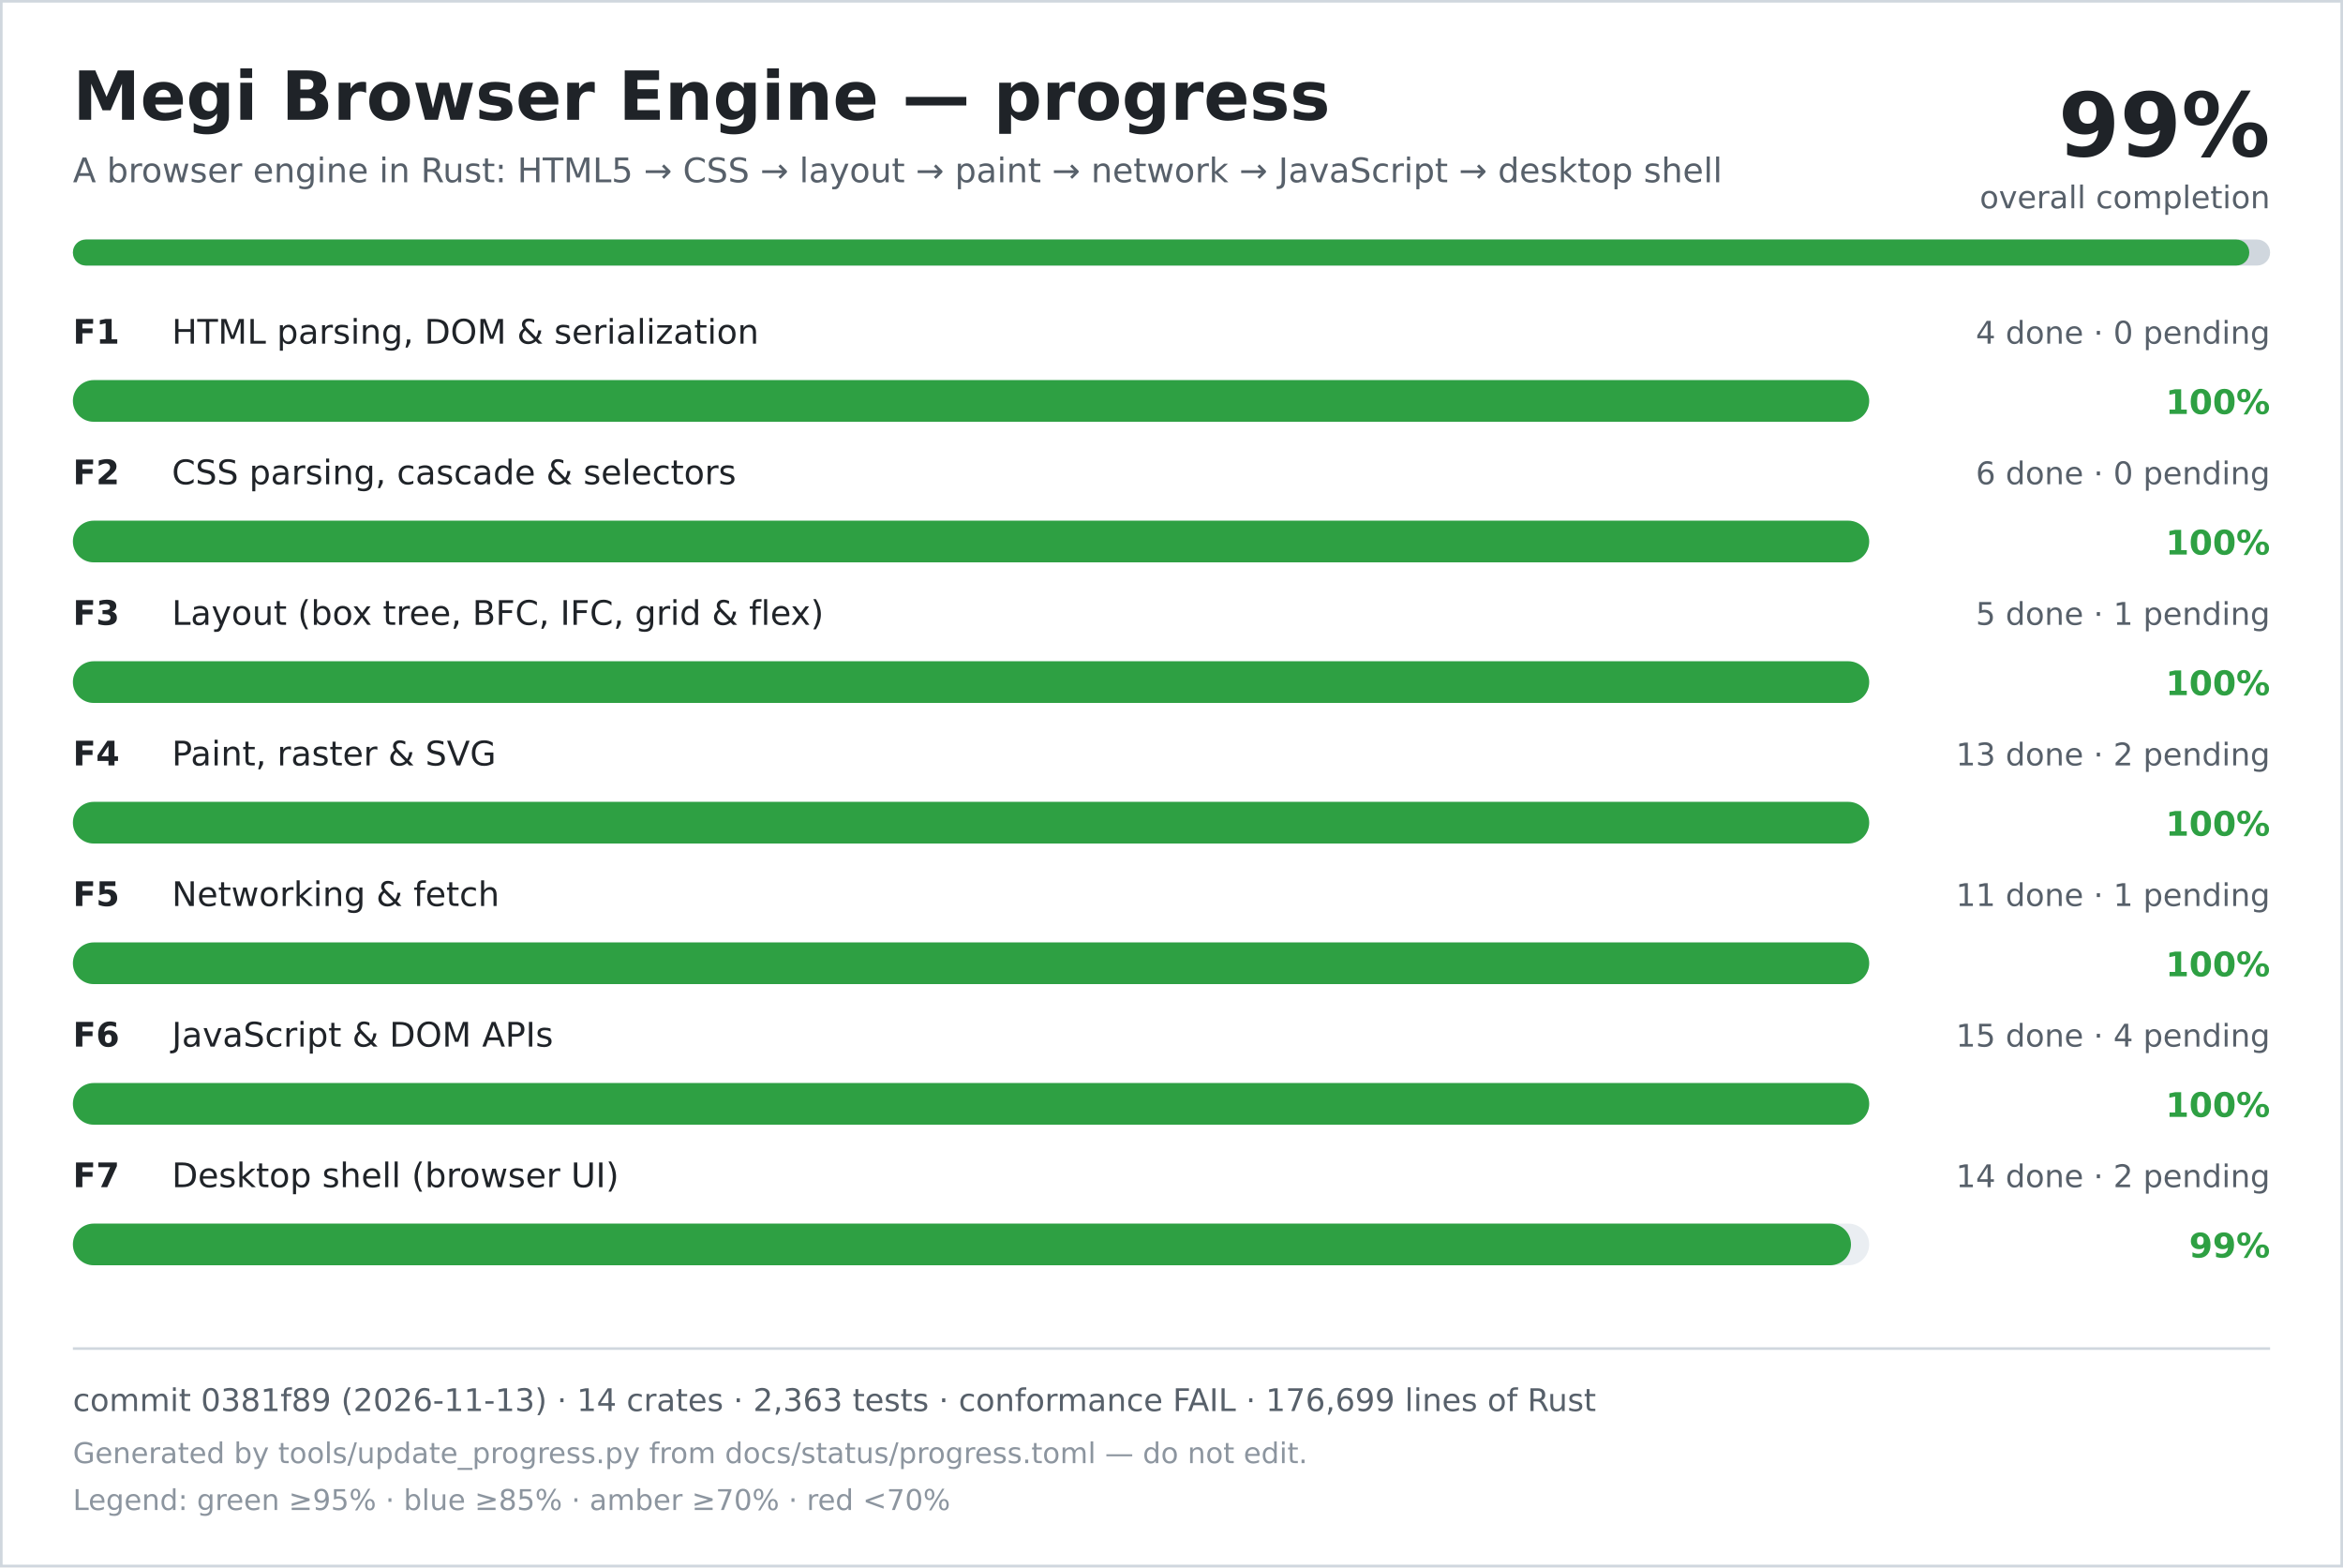
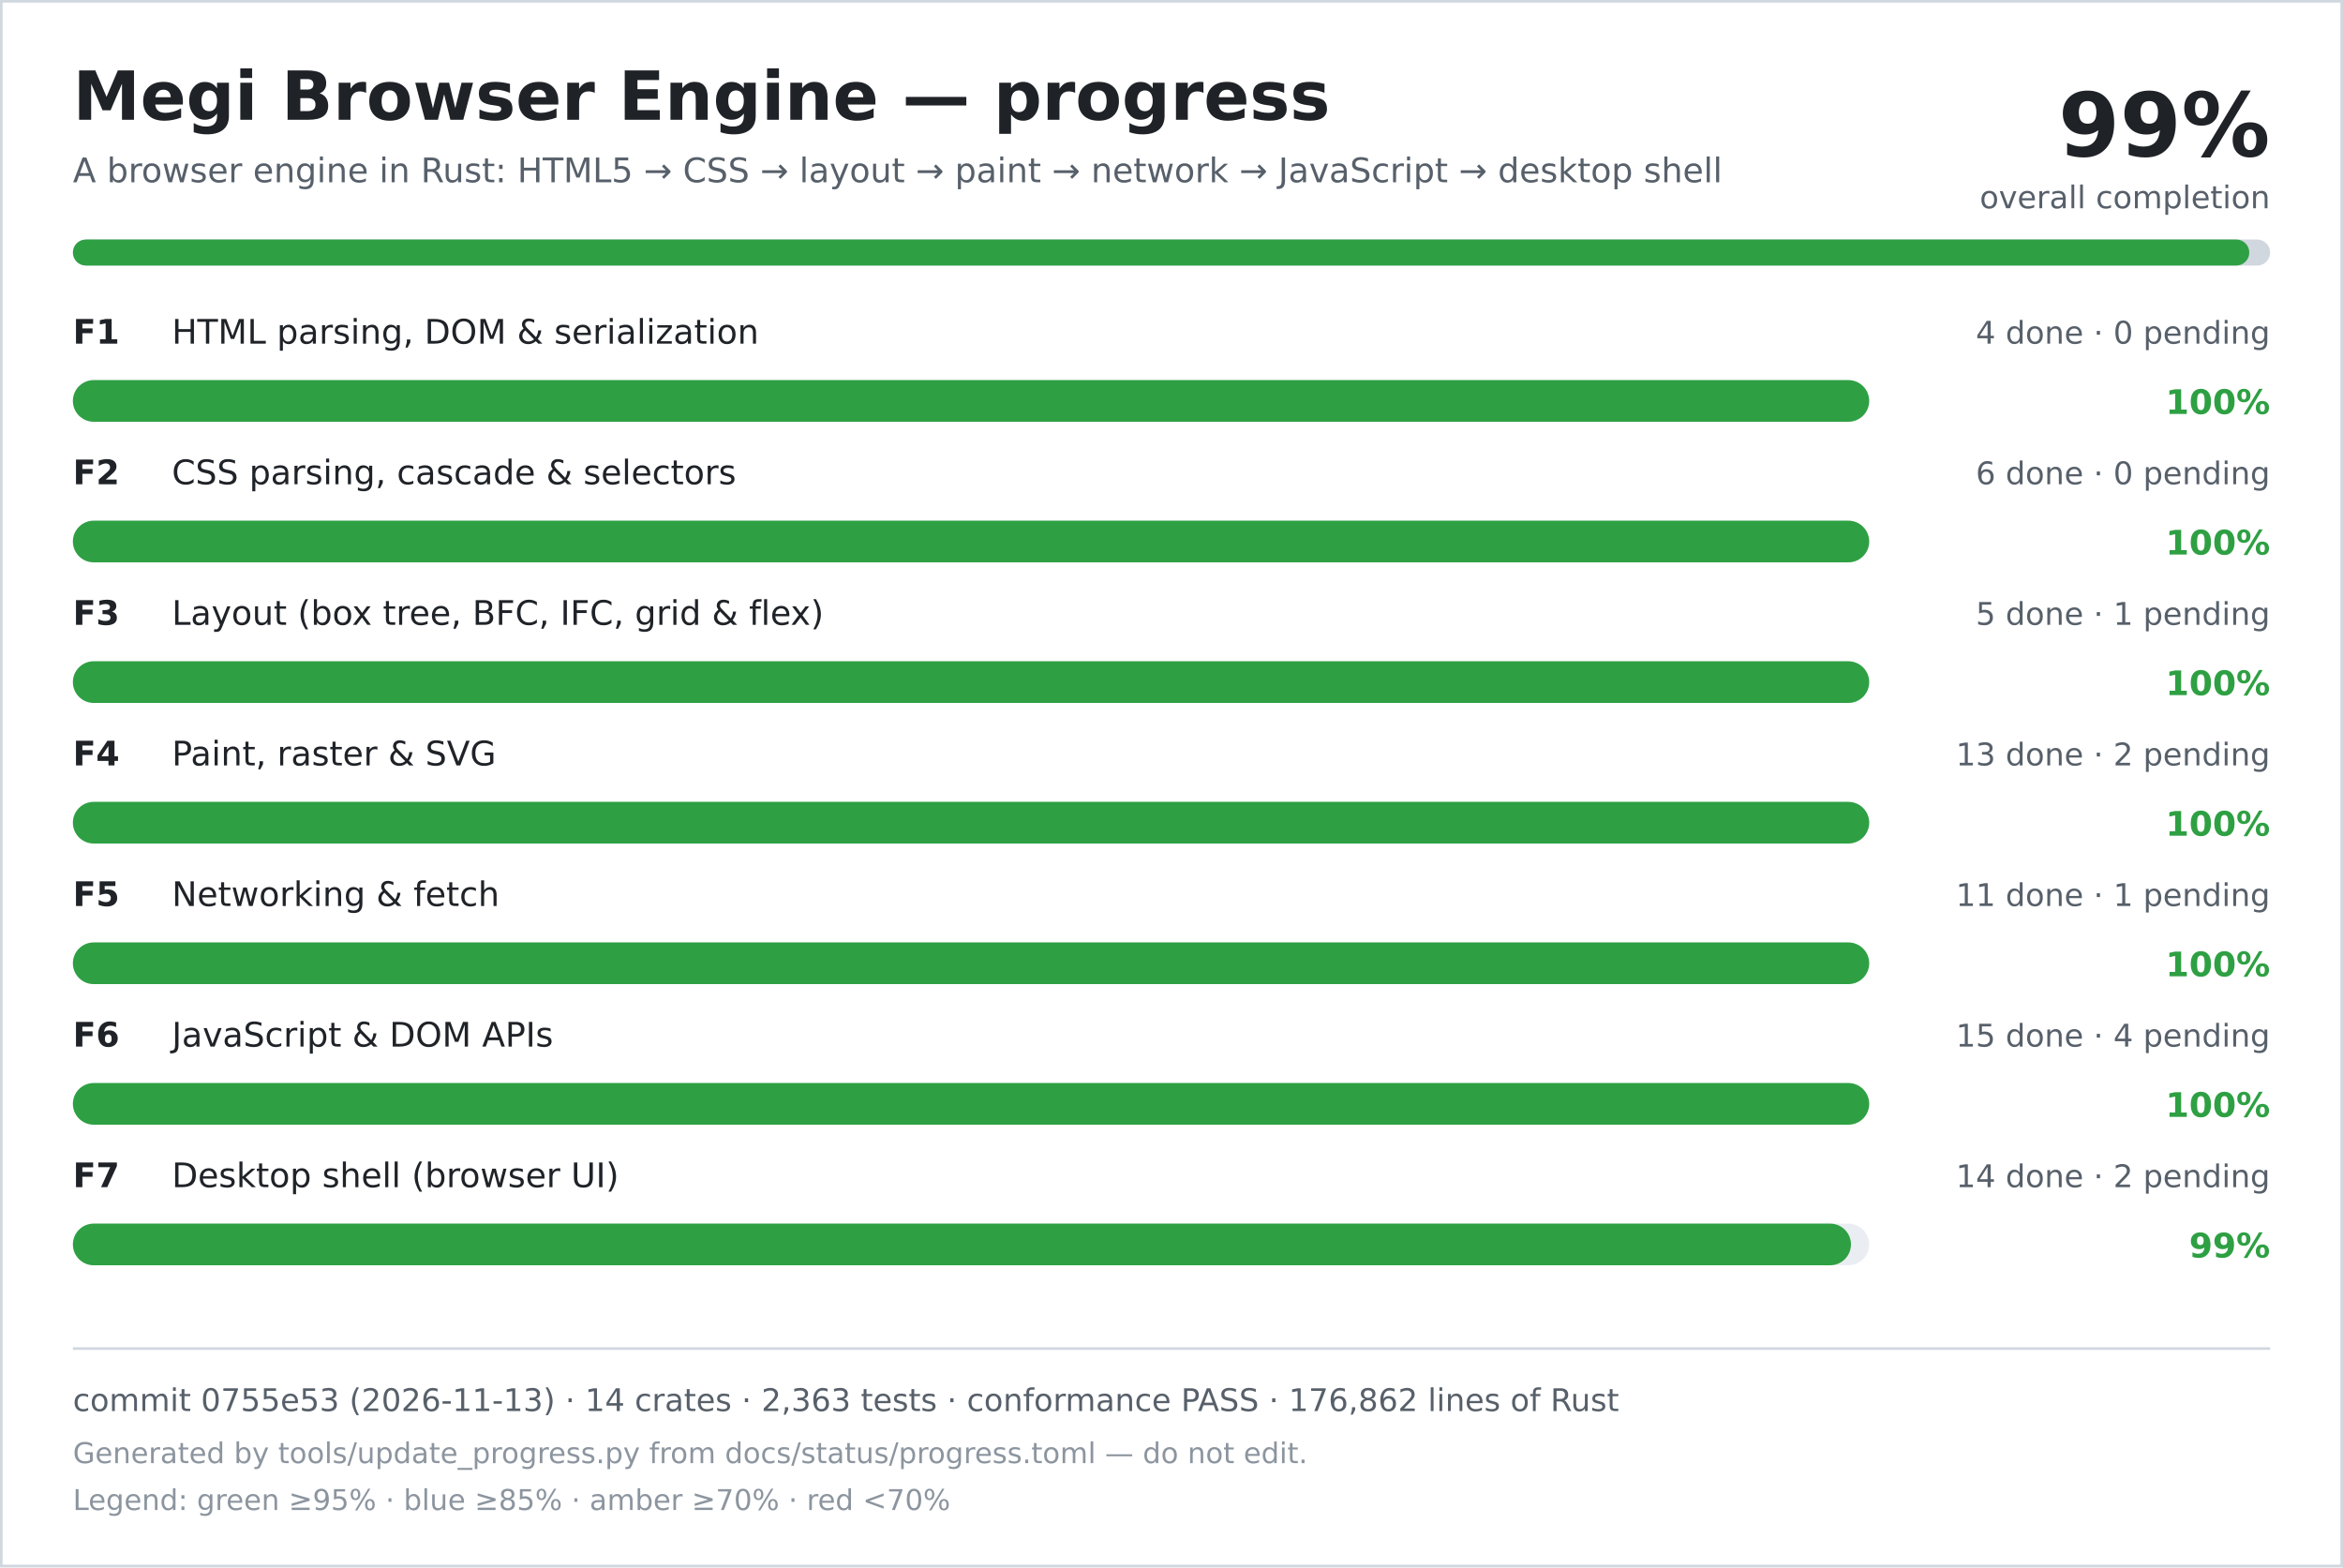
<svg xmlns="http://www.w3.org/2000/svg" width="900" height="602" viewBox="0 0 900 602" role="img" aria-labelledby="title desc">
  <rect width="900" height="602" fill="#ffffff" />
  <rect x="0.5" y="0.5" width="899" height="601" fill="none" stroke="#d0d7de" />
  <text x="28" y="46" font-family="DejaVu Sans, Verdana, sans-serif" font-size="26" font-weight="700" fill="#1f2328">Megi Browser Engine — progress</text>
  <text x="28" y="70" font-family="DejaVu Sans, Verdana, sans-serif" font-size="13" fill="#57606a">A browser engine in Rust: HTML5 → CSS → layout → paint → network → JavaScript → desktop shell</text>
  <text x="872" y="60" text-anchor="end" font-family="DejaVu Sans, Verdana, sans-serif" font-size="34" font-weight="700" fill="#1f2328">99%</text>
  <text x="872" y="80" text-anchor="end" font-family="DejaVu Sans, Verdana, sans-serif" font-size="12" fill="#57606a">overall completion</text>
  <rect x="28" y="92" width="844" height="10" rx="5" fill="#d0d7de" />
  <rect x="28" y="92" width="836" height="10" rx="5" fill="#2ea043" />
  <text x="28" y="132" font-family="DejaVu Sans, Verdana, sans-serif" font-size="13" font-weight="700" fill="#1f2328">F1</text>
  <text x="66" y="132" font-family="DejaVu Sans, Verdana, sans-serif" font-size="13" fill="#1f2328">HTML parsing, DOM &amp; serialization</text>
  <text x="872" y="132" text-anchor="end" font-family="DejaVu Sans, Verdana, sans-serif" font-size="12" fill="#57606a">4 done · 0 pending</text>
  <rect x="28" y="146" width="690" height="16" rx="8" fill="#eaeef2" />
  <rect x="28" y="146" width="690" height="16" rx="8" fill="#2ea043" />
  <text x="872" y="159" text-anchor="end" font-family="DejaVu Sans, Verdana, sans-serif" font-size="13" font-weight="700" fill="#2ea043">100%</text>
  <text x="28" y="186" font-family="DejaVu Sans, Verdana, sans-serif" font-size="13" font-weight="700" fill="#1f2328">F2</text>
  <text x="66" y="186" font-family="DejaVu Sans, Verdana, sans-serif" font-size="13" fill="#1f2328">CSS parsing, cascade &amp; selectors</text>
  <text x="872" y="186" text-anchor="end" font-family="DejaVu Sans, Verdana, sans-serif" font-size="12" fill="#57606a">6 done · 0 pending</text>
  <rect x="28" y="200" width="690" height="16" rx="8" fill="#eaeef2" />
  <rect x="28" y="200" width="690" height="16" rx="8" fill="#2ea043" />
  <text x="872" y="213" text-anchor="end" font-family="DejaVu Sans, Verdana, sans-serif" font-size="13" font-weight="700" fill="#2ea043">100%</text>
  <text x="28" y="240" font-family="DejaVu Sans, Verdana, sans-serif" font-size="13" font-weight="700" fill="#1f2328">F3</text>
  <text x="66" y="240" font-family="DejaVu Sans, Verdana, sans-serif" font-size="13" fill="#1f2328">Layout (box tree, BFC, IFC, grid &amp; flex)</text>
  <text x="872" y="240" text-anchor="end" font-family="DejaVu Sans, Verdana, sans-serif" font-size="12" fill="#57606a">5 done · 1 pending</text>
  <rect x="28" y="254" width="690" height="16" rx="8" fill="#eaeef2" />
  <rect x="28" y="254" width="690" height="16" rx="8" fill="#2ea043" />
  <text x="872" y="267" text-anchor="end" font-family="DejaVu Sans, Verdana, sans-serif" font-size="13" font-weight="700" fill="#2ea043">100%</text>
  <text x="28" y="294" font-family="DejaVu Sans, Verdana, sans-serif" font-size="13" font-weight="700" fill="#1f2328">F4</text>
  <text x="66" y="294" font-family="DejaVu Sans, Verdana, sans-serif" font-size="13" fill="#1f2328">Paint, raster &amp; SVG</text>
  <text x="872" y="294" text-anchor="end" font-family="DejaVu Sans, Verdana, sans-serif" font-size="12" fill="#57606a">13 done · 2 pending</text>
  <rect x="28" y="308" width="690" height="16" rx="8" fill="#eaeef2" />
  <rect x="28" y="308" width="690" height="16" rx="8" fill="#2ea043" />
  <text x="872" y="321" text-anchor="end" font-family="DejaVu Sans, Verdana, sans-serif" font-size="13" font-weight="700" fill="#2ea043">100%</text>
  <text x="28" y="348" font-family="DejaVu Sans, Verdana, sans-serif" font-size="13" font-weight="700" fill="#1f2328">F5</text>
  <text x="66" y="348" font-family="DejaVu Sans, Verdana, sans-serif" font-size="13" fill="#1f2328">Networking &amp; fetch</text>
  <text x="872" y="348" text-anchor="end" font-family="DejaVu Sans, Verdana, sans-serif" font-size="12" fill="#57606a">11 done · 1 pending</text>
  <rect x="28" y="362" width="690" height="16" rx="8" fill="#eaeef2" />
  <rect x="28" y="362" width="690" height="16" rx="8" fill="#2ea043" />
  <text x="872" y="375" text-anchor="end" font-family="DejaVu Sans, Verdana, sans-serif" font-size="13" font-weight="700" fill="#2ea043">100%</text>
  <text x="28" y="402" font-family="DejaVu Sans, Verdana, sans-serif" font-size="13" font-weight="700" fill="#1f2328">F6</text>
  <text x="66" y="402" font-family="DejaVu Sans, Verdana, sans-serif" font-size="13" fill="#1f2328">JavaScript &amp; DOM APIs</text>
  <text x="872" y="402" text-anchor="end" font-family="DejaVu Sans, Verdana, sans-serif" font-size="12" fill="#57606a">15 done · 4 pending</text>
  <rect x="28" y="416" width="690" height="16" rx="8" fill="#eaeef2" />
  <rect x="28" y="416" width="690" height="16" rx="8" fill="#2ea043" />
  <text x="872" y="429" text-anchor="end" font-family="DejaVu Sans, Verdana, sans-serif" font-size="13" font-weight="700" fill="#2ea043">100%</text>
  <text x="28" y="456" font-family="DejaVu Sans, Verdana, sans-serif" font-size="13" font-weight="700" fill="#1f2328">F7</text>
  <text x="66" y="456" font-family="DejaVu Sans, Verdana, sans-serif" font-size="13" fill="#1f2328">Desktop shell (browser UI)</text>
  <text x="872" y="456" text-anchor="end" font-family="DejaVu Sans, Verdana, sans-serif" font-size="12" fill="#57606a">14 done · 2 pending</text>
  <rect x="28" y="470" width="690" height="16" rx="8" fill="#eaeef2" />
  <rect x="28" y="470" width="683" height="16" rx="8" fill="#2ea043" />
  <text x="872" y="483" text-anchor="end" font-family="DejaVu Sans, Verdana, sans-serif" font-size="13" font-weight="700" fill="#2ea043">99%</text>
  <line x1="28" y1="518" x2="872" y2="518" stroke="#d0d7de" />
-   <text x="28" y="542" font-family="DejaVu Sans, Verdana, sans-serif" font-size="12" fill="#57606a">commit 0381f89 (2026-11-13) · 14 crates · 2,363 tests · conformance FAIL · 176,699 lines of Rust</text>
+   <text x="28" y="542" font-family="DejaVu Sans, Verdana, sans-serif" font-size="12" fill="#57606a">commit 0755e53 (2026-11-13) · 14 crates · 2,363 tests · conformance PASS · 176,862 lines of Rust</text>
  <text x="28" y="562" font-family="DejaVu Sans, Verdana, sans-serif" font-size="11" fill="#8c959f">Generated by tools/update_progress.py from docs/status/progress.toml — do not edit.</text>
  <text x="28" y="580" font-family="DejaVu Sans, Verdana, sans-serif" font-size="11" fill="#8c959f">Legend: green ≥95% · blue ≥85% · amber ≥70% · red &lt;70%</text>
</svg>
